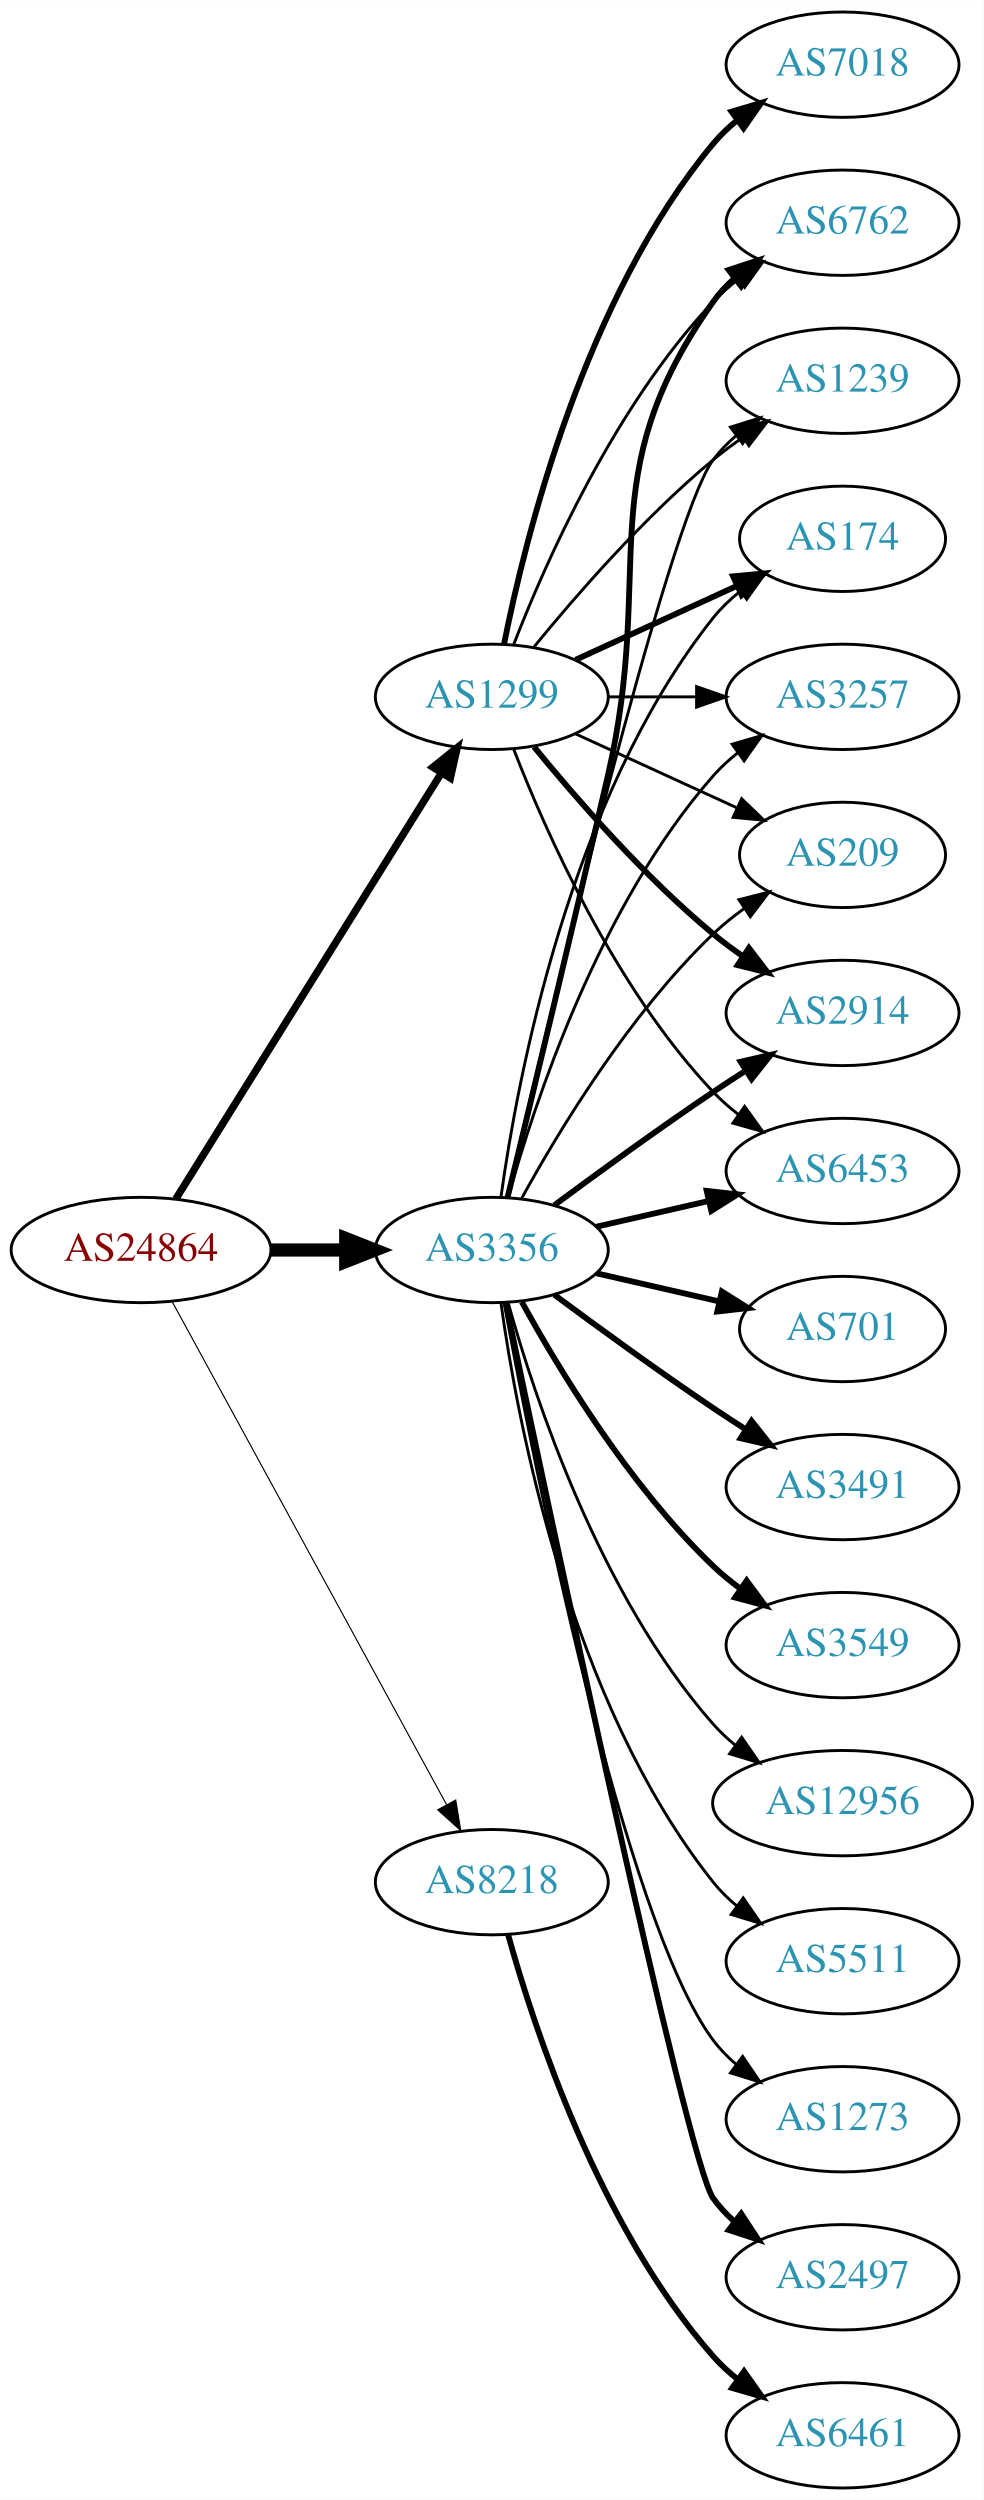
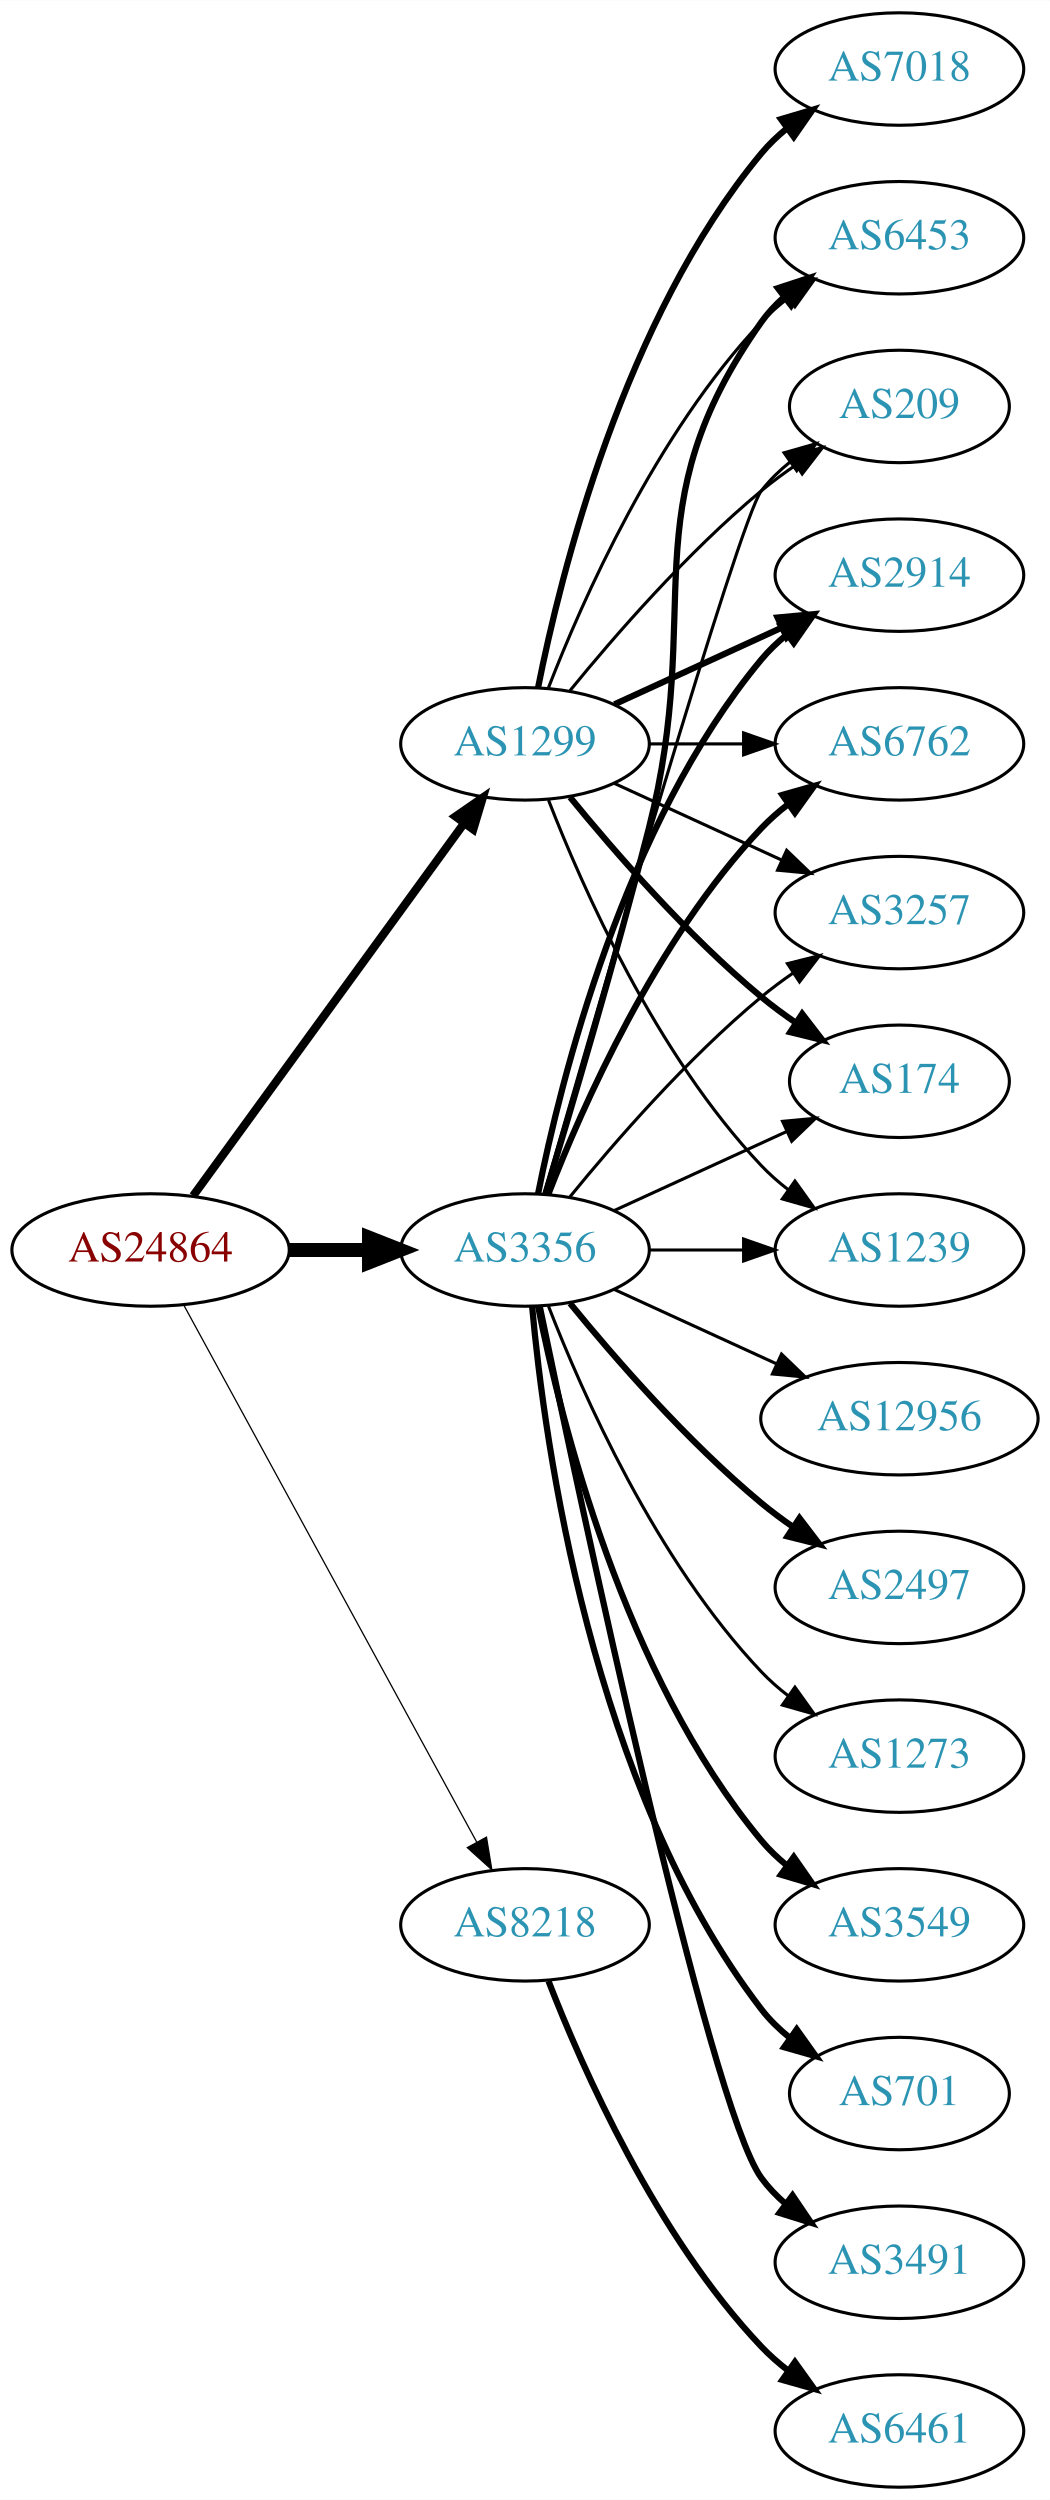
- <svg xmlns="http://www.w3.org/2000/svg" xmlns:xlink="http://www.w3.org/1999/xlink" width="336pt" height="854pt" viewBox="0.00 0.00 336.08 854.00">
-   <g id="graph0" class="graph" transform="scale(1 1) rotate(0) translate(4 850)">
-     <polygon fill="white" stroke="none" points="-4,4 -4,-850 332.077,-850 332.077,4 -4,4" />
+ <svg xmlns="http://www.w3.org/2000/svg" xmlns:xlink="http://www.w3.org/1999/xlink" width="336pt" height="800pt" viewBox="0.00 0.00 336.08 800.00">
+   <g id="graph0" class="graph" transform="scale(1 1) rotate(0) translate(4 796)">
+     <polygon fill="white" stroke="none" points="-4,4 -4,-796 332.077,-796 332.077,4 -4,4" />
    <g id="node1" class="node">
      <g id="a_node1">
        <a xlink:href="/asn/24864" xlink:title="AS24864 ~ Raiffeisen Informatik GmbH [AT]">
-           <ellipse fill="#ffffff" stroke="black" cx="44.196" cy="-423" rx="44.393" ry="18" />
-           <text text-anchor="middle" x="44.196" y="-419.3" font-family="Times,serif" font-size="14.00" fill="#880000">AS24864</text>
+           <ellipse fill="#ffffff" stroke="black" cx="44.196" cy="-396" rx="44.393" ry="18" />
+           <text text-anchor="middle" x="44.196" y="-392.3" font-family="Times,serif" font-size="14.00" fill="#880000">AS24864</text>
        </a>
      </g>
    </g>
    <g id="node2" class="node">
      <g id="a_node2">
        <a xlink:href="/asn/1299" xlink:title="AS1299 ~ Telia Carrier [EU]">
-           <ellipse fill="#ffffff" stroke="black" cx="164.039" cy="-612" rx="39.794" ry="18" />
-           <text text-anchor="middle" x="164.039" y="-608.3" font-family="Times,serif" font-size="14.00" fill="#2c94b3">AS1299</text>
+           <ellipse fill="#ffffff" stroke="black" cx="164.039" cy="-558" rx="39.794" ry="18" />
+           <text text-anchor="middle" x="164.039" y="-554.3" font-family="Times,serif" font-size="14.00" fill="#2c94b3">AS1299</text>
        </a>
      </g>
    </g>
    <g id="edge1" class="edge">
-       <path fill="none" stroke="black" stroke-width="2.543" d="M56.071,-440.442C76.855,-473.775 122.315,-546.686 146.744,-585.866" />
-       <polygon fill="black" stroke="black" stroke-width="2.543" points="143.929,-587.966 152.19,-594.6 149.869,-584.263 143.929,-587.966" />
+       <path fill="none" stroke="black" stroke-width="2.659" d="M57.807,-413.337C78.628,-441.96 120.29,-499.233 144.479,-532.486" />
+       <polygon fill="black" stroke="black" stroke-width="2.659" points="141.805,-534.76 150.518,-540.788 147.466,-530.642 141.805,-534.76" />
    </g>
    <g id="node3" class="node">
      <g id="a_node3">
        <a xlink:href="/asn/3356" xlink:title="AS3356 ~ Level 3 Parent, LLC [US]">
-           <ellipse fill="#ffffff" stroke="black" cx="164.039" cy="-423" rx="39.794" ry="18" />
-           <text text-anchor="middle" x="164.039" y="-419.3" font-family="Times,serif" font-size="14.00" fill="#2c94b3">AS3356</text>
+           <ellipse fill="#ffffff" stroke="black" cx="164.039" cy="-396" rx="39.794" ry="18" />
+           <text text-anchor="middle" x="164.039" y="-392.3" font-family="Times,serif" font-size="14.00" fill="#2c94b3">AS3356</text>
        </a>
      </g>
    </g>
    <g id="edge2" class="edge">
-       <path fill="none" stroke="black" stroke-width="4.5" d="M88.407,-423C96.72,-423 105.482,-423 113.965,-423" />
-       <polygon fill="black" stroke="black" stroke-width="4.5" points="114.123,-426.938 124.123,-423 114.123,-419.063 114.123,-426.938" />
+       <path fill="none" stroke="black" stroke-width="4.5" d="M88.407,-396C96.72,-396 105.482,-396 113.965,-396" />
+       <polygon fill="black" stroke="black" stroke-width="4.5" points="114.123,-399.938 124.123,-396 114.123,-392.063 114.123,-399.938" />
    </g>
    <g id="node4" class="node">
      <g id="a_node4">
        <a xlink:href="/asn/8218" xlink:title="AS8218 ~ legacy Neotelecoms [FR]">
-           <ellipse fill="#ffffff" stroke="black" cx="164.039" cy="-207" rx="39.794" ry="18" />
-           <text text-anchor="middle" x="164.039" y="-203.3" font-family="Times,serif" font-size="14.00" fill="#2c94b3">AS8218</text>
+           <ellipse fill="#ffffff" stroke="black" cx="164.039" cy="-180" rx="39.794" ry="18" />
+           <text text-anchor="middle" x="164.039" y="-176.3" font-family="Times,serif" font-size="14.00" fill="#2c94b3">AS8218</text>
        </a>
      </g>
    </g>
    <g id="edge3" class="edge">
-       <path fill="none" stroke="black" stroke-width="0.391" d="M54.84,-405.324C75.521,-367.416 124.234,-278.127 148.613,-233.441" />
-       <polygon fill="black" stroke="black" stroke-width="0.391" points="151.71,-235.072 153.427,-224.617 145.565,-231.72 151.71,-235.072" />
+       <path fill="none" stroke="black" stroke-width="0.409" d="M54.84,-378.324C75.521,-340.416 124.234,-251.127 148.613,-206.441" />
+       <polygon fill="black" stroke="black" stroke-width="0.409" points="151.71,-208.072 153.427,-197.617 145.565,-204.72 151.71,-208.072" />
    </g>
    <g id="node5" class="node">
      <g id="a_node5">
        <a xlink:href="/asn/2914" xlink:title="AS2914 ~ NTT America, Inc. [US]">
-           <ellipse fill="#ffffff" stroke="black" cx="283.881" cy="-504" rx="39.794" ry="18" />
-           <text text-anchor="middle" x="283.881" y="-500.3" font-family="Times,serif" font-size="14.00" fill="#2c94b3">AS2914</text>
+           <ellipse fill="#ffffff" stroke="black" cx="283.881" cy="-612" rx="39.794" ry="18" />
+           <text text-anchor="middle" x="283.881" y="-608.3" font-family="Times,serif" font-size="14.00" fill="#2c94b3">AS2914</text>
        </a>
      </g>
    </g>
    <g id="edge4" class="edge">
-       <path fill="none" stroke="black" stroke-width="2" d="M178.458,-594.935C192.572,-577.625 215.987,-550.655 239.685,-531 242.901,-528.332 246.402,-525.73 249.972,-523.259" />
-       <polygon fill="black" stroke="black" stroke-width="2" points="251.896,-526.183 258.329,-517.764 248.05,-520.334 251.896,-526.183" />
+       <path fill="none" stroke="black" stroke-width="2" d="M192.667,-570.661C208.624,-577.973 228.895,-587.261 246.178,-595.181" />
+       <polygon fill="black" stroke="black" stroke-width="2" points="244.876,-598.435 255.425,-599.419 247.793,-592.071 244.876,-598.435" />
    </g>
    <g id="node6" class="node">
      <g id="a_node6">
-         <a xlink:href="/asn/6453" xlink:title="AS6453 ~ TATA COMMUNICATIONS (AMERICA) INC [US]">
-           <ellipse fill="#ffffff" stroke="black" cx="283.881" cy="-450" rx="39.794" ry="18" />
-           <text text-anchor="middle" x="283.881" y="-446.3" font-family="Times,serif" font-size="14.00" fill="#2c94b3">AS6453</text>
+         <a xlink:href="/asn/6762" xlink:title="AS6762 ~ TELECOM ITALIA SPARKLE S.p.A. [IT]">
+           <ellipse fill="#ffffff" stroke="black" cx="283.881" cy="-558" rx="39.794" ry="18" />
+           <text text-anchor="middle" x="283.881" y="-554.3" font-family="Times,serif" font-size="14.00" fill="#2c94b3">AS6762</text>
        </a>
      </g>
    </g>
    <g id="edge5" class="edge">
-       <path fill="none" stroke="black" d="M171.562,-594.006C182.312,-566.272 205.969,-512.571 239.685,-477 242.271,-474.272 245.188,-471.706 248.257,-469.323" />
-       <polygon fill="black" stroke="black" points="250.435,-472.07 256.605,-463.457 246.411,-466.342 250.435,-472.07" />
+       <path fill="none" stroke="black" d="M203.951,-558C213.505,-558 223.854,-558 233.817,-558" />
+       <polygon fill="black" stroke="black" points="234.009,-561.5 244.009,-558 234.009,-554.5 234.009,-561.5" />
    </g>
    <g id="node7" class="node">
      <g id="a_node7">
-         <a xlink:href="/asn/6762" xlink:title="AS6762 ~ TELECOM ITALIA SPARKLE S.p.A. [IT]">
-           <ellipse fill="#ffffff" stroke="black" cx="283.881" cy="-774" rx="39.794" ry="18" />
-           <text text-anchor="middle" x="283.881" y="-770.3" font-family="Times,serif" font-size="14.00" fill="#2c94b3">AS6762</text>
+         <a xlink:href="/asn/3257" xlink:title="AS3257 ~ GTT [DE]">
+           <ellipse fill="#ffffff" stroke="black" cx="283.881" cy="-504" rx="39.794" ry="18" />
+           <text text-anchor="middle" x="283.881" y="-500.3" font-family="Times,serif" font-size="14.00" fill="#2c94b3">AS3257</text>
        </a>
      </g>
    </g>
    <g id="edge6" class="edge">
-       <path fill="none" stroke="black" d="M171.562,-629.994C182.312,-657.728 205.969,-711.429 239.685,-747 242.271,-749.728 245.188,-752.294 248.257,-754.677" />
-       <polygon fill="black" stroke="black" points="246.411,-757.658 256.605,-760.543 250.435,-751.93 246.411,-757.658" />
+       <path fill="none" stroke="black" d="M192.667,-545.339C208.624,-538.027 228.895,-528.739 246.178,-520.819" />
+       <polygon fill="black" stroke="black" points="247.793,-523.929 255.425,-516.581 244.876,-517.565 247.793,-523.929" />
    </g>
    <g id="node8" class="node">
      <g id="a_node8">
-         <a xlink:href="/asn/1239" xlink:title="AS1239 ~ Sprint [US]">
-           <ellipse fill="#ffffff" stroke="black" cx="283.881" cy="-720" rx="39.794" ry="18" />
-           <text text-anchor="middle" x="283.881" y="-716.3" font-family="Times,serif" font-size="14.00" fill="#2c94b3">AS1239</text>
+         <a xlink:href="/asn/174" xlink:title="AS174 ~ Cogent Communications [US]">
+           <ellipse fill="#ffffff" stroke="black" cx="283.881" cy="-450" rx="35.194" ry="18" />
+           <text text-anchor="middle" x="283.881" y="-446.3" font-family="Times,serif" font-size="14.00" fill="#2c94b3">AS174</text>
        </a>
      </g>
    </g>
    <g id="edge7" class="edge">
-       <path fill="none" stroke="black" d="M178.458,-629.065C192.572,-646.375 215.987,-673.345 239.685,-693 242.901,-695.668 246.402,-698.27 249.972,-700.741" />
-       <polygon fill="black" stroke="black" points="248.05,-703.666 258.329,-706.236 251.896,-697.817 248.05,-703.666" />
+       <path fill="none" stroke="black" stroke-width="2" d="M178.458,-540.935C192.572,-523.625 215.987,-496.655 239.685,-477 243.148,-474.128 246.941,-471.331 250.795,-468.692" />
+       <polygon fill="black" stroke="black" stroke-width="2" points="252.757,-471.592 259.228,-463.203 248.938,-465.725 252.757,-471.592" />
    </g>
    <g id="node9" class="node">
      <g id="a_node9">
-         <a xlink:href="/asn/174" xlink:title="AS174 ~ Cogent Communications [US]">
-           <ellipse fill="#ffffff" stroke="black" cx="283.881" cy="-666" rx="35.194" ry="18" />
-           <text text-anchor="middle" x="283.881" y="-662.3" font-family="Times,serif" font-size="14.00" fill="#2c94b3">AS174</text>
+         <a xlink:href="/asn/7018" xlink:title="AS7018 ~ AT&amp;T Services, Inc. [US]">
+           <ellipse fill="#ffffff" stroke="black" cx="283.881" cy="-774" rx="39.794" ry="18" />
+           <text text-anchor="middle" x="283.881" y="-770.3" font-family="Times,serif" font-size="14.00" fill="#2c94b3">AS7018</text>
        </a>
      </g>
    </g>
    <g id="edge8" class="edge">
-       <path fill="none" stroke="black" stroke-width="2" d="M192.667,-624.661C209.084,-632.183 230.065,-641.798 247.662,-649.861" />
-       <polygon fill="black" stroke="black" stroke-width="2" points="246.49,-653.174 257.04,-654.158 249.407,-646.811 246.49,-653.174" />
+       <path fill="none" stroke="black" stroke-width="2" d="M168.237,-576.073C175.401,-612.141 195.675,-694.125 239.685,-747 242.09,-749.889 244.886,-752.563 247.879,-755.013" />
+       <polygon fill="black" stroke="black" stroke-width="2" points="245.967,-757.95 256.122,-760.973 250.069,-752.277 245.967,-757.95" />
    </g>
    <g id="node10" class="node">
      <g id="a_node10">
-         <a xlink:href="/asn/3257" xlink:title="AS3257 ~ GTT [DE]">
-           <ellipse fill="#ffffff" stroke="black" cx="283.881" cy="-612" rx="39.794" ry="18" />
-           <text text-anchor="middle" x="283.881" y="-608.3" font-family="Times,serif" font-size="14.00" fill="#2c94b3">AS3257</text>
+         <a xlink:href="/asn/1239" xlink:title="AS1239 ~ Sprint [US]">
+           <ellipse fill="#ffffff" stroke="black" cx="283.881" cy="-396" rx="39.794" ry="18" />
+           <text text-anchor="middle" x="283.881" y="-392.3" font-family="Times,serif" font-size="14.00" fill="#2c94b3">AS1239</text>
        </a>
      </g>
    </g>
    <g id="edge9" class="edge">
-       <path fill="none" stroke="black" d="M203.951,-612C213.505,-612 223.854,-612 233.817,-612" />
-       <polygon fill="black" stroke="black" points="234.009,-615.5 244.009,-612 234.009,-608.5 234.009,-615.5" />
+       <path fill="none" stroke="black" d="M171.562,-540.006C182.312,-512.272 205.969,-458.571 239.685,-423 242.271,-420.272 245.188,-417.706 248.257,-415.323" />
+       <polygon fill="black" stroke="black" points="250.435,-418.07 256.605,-409.457 246.411,-412.342 250.435,-418.07" />
    </g>
    <g id="node11" class="node">
      <g id="a_node11">
-         <a xlink:href="/asn/7018" xlink:title="AS7018 ~ AT&amp;T Services, Inc. [US]">
-           <ellipse fill="#ffffff" stroke="black" cx="283.881" cy="-828" rx="39.794" ry="18" />
-           <text text-anchor="middle" x="283.881" y="-824.3" font-family="Times,serif" font-size="14.00" fill="#2c94b3">AS7018</text>
+         <a xlink:href="/asn/6453" xlink:title="AS6453 ~ TATA COMMUNICATIONS (AMERICA) INC [US]">
+           <ellipse fill="#ffffff" stroke="black" cx="283.881" cy="-720" rx="39.794" ry="18" />
+           <text text-anchor="middle" x="283.881" y="-716.3" font-family="Times,serif" font-size="14.00" fill="#2c94b3">AS6453</text>
        </a>
      </g>
    </g>
    <g id="edge10" class="edge">
-       <path fill="none" stroke="black" stroke-width="2" d="M168.237,-630.073C175.401,-666.141 195.675,-748.125 239.685,-801 242.09,-803.889 244.886,-806.563 247.879,-809.013" />
-       <polygon fill="black" stroke="black" stroke-width="2" points="245.967,-811.95 256.122,-814.973 250.069,-806.277 245.967,-811.95" />
+       <path fill="none" stroke="black" d="M171.562,-575.994C182.312,-603.728 205.969,-657.429 239.685,-693 242.271,-695.728 245.188,-698.294 248.257,-700.677" />
+       <polygon fill="black" stroke="black" points="246.411,-703.658 256.605,-706.543 250.435,-697.93 246.411,-703.658" />
    </g>
    <g id="node12" class="node">
      <g id="a_node12">
        <a xlink:href="/asn/209" xlink:title="AS209 ~ CenturyLink Communications, LLC [US]">
-           <ellipse fill="#ffffff" stroke="black" cx="283.881" cy="-558" rx="35.194" ry="18" />
-           <text text-anchor="middle" x="283.881" y="-554.3" font-family="Times,serif" font-size="14.00" fill="#2c94b3">AS209</text>
+           <ellipse fill="#ffffff" stroke="black" cx="283.881" cy="-666" rx="35.194" ry="18" />
+           <text text-anchor="middle" x="283.881" y="-662.3" font-family="Times,serif" font-size="14.00" fill="#2c94b3">AS209</text>
        </a>
      </g>
    </g>
    <g id="edge11" class="edge">
-       <path fill="none" stroke="black" d="M192.667,-599.339C209.084,-591.817 230.065,-582.202 247.662,-574.139" />
-       <polygon fill="black" stroke="black" points="249.407,-577.189 257.04,-569.842 246.49,-570.826 249.407,-577.189" />
+       <path fill="none" stroke="black" d="M178.458,-575.065C192.572,-592.375 215.987,-619.345 239.685,-639 243.148,-641.872 246.941,-644.669 250.795,-647.308" />
+       <polygon fill="black" stroke="black" points="248.938,-650.275 259.228,-652.797 252.757,-644.408 248.938,-650.275" />
+     </g>
+     <g id="edge18" class="edge">
+       <path fill="none" stroke="black" stroke-width="2" d="M168.237,-414.073C175.401,-450.141 195.675,-532.125 239.685,-585 242.09,-587.889 244.886,-590.563 247.879,-593.013" />
+       <polygon fill="black" stroke="black" stroke-width="2" points="245.967,-595.95 256.122,-598.973 250.069,-590.277 245.967,-595.95" />
+     </g>
+     <g id="edge12" class="edge">
+       <path fill="none" stroke="black" stroke-width="2" d="M171.562,-413.994C182.312,-441.728 205.969,-495.429 239.685,-531 242.271,-533.728 245.188,-536.294 248.257,-538.677" />
+       <polygon fill="black" stroke="black" stroke-width="2" points="246.411,-541.658 256.605,-544.543 250.435,-535.93 246.411,-541.658" />
+     </g>
+     <g id="edge22" class="edge">
+       <path fill="none" stroke="black" d="M178.458,-413.065C192.572,-430.375 215.987,-457.345 239.685,-477 242.901,-479.668 246.402,-482.27 249.972,-484.741" />
+       <polygon fill="black" stroke="black" points="248.05,-487.666 258.329,-490.236 251.896,-481.817 248.05,-487.666" />
+     </g>
+     <g id="edge19" class="edge">
+       <path fill="none" stroke="black" d="M192.667,-408.661C209.084,-416.183 230.065,-425.798 247.662,-433.861" />
+       <polygon fill="black" stroke="black" points="246.49,-437.174 257.04,-438.158 249.407,-430.811 246.49,-437.174" />
+     </g>
+     <g id="edge13" class="edge">
+       <path fill="none" stroke="black" d="M203.951,-396C213.505,-396 223.854,-396 233.817,-396" />
+       <polygon fill="black" stroke="black" points="234.009,-399.5 244.009,-396 234.009,-392.5 234.009,-399.5" />
    </g>
    <g id="edge14" class="edge">
-       <path fill="none" stroke="black" stroke-width="2" d="M185.369,-438.277C200.231,-449.304 220.976,-464.407 239.685,-477 243.234,-479.389 246.984,-481.839 250.733,-484.242" />
-       <polygon fill="black" stroke="black" stroke-width="2" points="249.059,-487.325 259.381,-489.712 252.801,-481.409 249.059,-487.325" />
-     </g>
-     <g id="edge19" class="edge">
-       <path fill="none" stroke="black" stroke-width="2" d="M199.758,-430.955C211.758,-433.704 225.379,-436.825 238.071,-439.733" />
-       <polygon fill="black" stroke="black" stroke-width="2" points="237.474,-443.187 248.003,-442.009 239.037,-436.364 237.474,-443.187" />
-     </g>
-     <g id="edge18" class="edge">
-       <path fill="none" stroke="black" stroke-width="2" d="M169.419,-440.958C176.681,-470.821 191.612,-532.592 203.685,-585 220.243,-656.874 197.106,-686.775 239.685,-747 241.676,-749.816 244.063,-752.401 246.679,-754.76" />
-       <polygon fill="black" stroke="black" stroke-width="2" points="244.978,-757.865 255.048,-761.162 249.232,-752.306 244.978,-757.865" />
-     </g>
-     <g id="edge17" class="edge">
-       <path fill="none" stroke="black" d="M169.244,-441.133C182.613,-498.299 224.163,-672.194 239.685,-693 241.933,-696.013 244.624,-698.769 247.551,-701.272" />
-       <polygon fill="black" stroke="black" points="245.582,-704.169 255.702,-707.303 249.746,-698.542 245.582,-704.169" />
-     </g>
-     <g id="edge13" class="edge">
-       <path fill="none" stroke="black" d="M167.178,-441.17C172.678,-480.974 190.504,-577.233 239.685,-639 242.35,-642.347 245.55,-645.393 248.988,-648.132" />
-       <polygon fill="black" stroke="black" points="247.106,-651.087 257.302,-653.965 251.126,-645.357 247.106,-651.087" />
-     </g>
-     <g id="edge23" class="edge">
-       <path fill="none" stroke="black" d="M169.612,-440.946C178.517,-472.995 200.801,-540.842 239.685,-585 242.169,-587.821 245.019,-590.449 248.044,-592.871" />
-       <polygon fill="black" stroke="black" points="246.162,-595.828 256.334,-598.791 250.23,-590.131 246.162,-595.828" />
-     </g>
-     <g id="edge25" class="edge">
-       <path fill="none" stroke="black" d="M174.28,-440.713C186.825,-463.561 211.002,-503.611 239.685,-531 242.939,-534.107 246.606,-537.046 250.393,-539.76" />
-       <polygon fill="black" stroke="black" points="248.495,-542.701 258.761,-545.322 252.37,-536.872 248.495,-542.701" />
+       <path fill="none" stroke="black" stroke-width="2" d="M170.509,-413.814C178.328,-439.554 192.942,-488.705 203.685,-531 221.843,-602.486 197.106,-632.775 239.685,-693 241.676,-695.816 244.063,-698.401 246.679,-700.76" />
+       <polygon fill="black" stroke="black" stroke-width="2" points="244.978,-703.865 255.048,-707.162 249.232,-698.306 244.978,-703.865" />
+     </g>
+     <g id="edge24" class="edge">
+       <path fill="none" stroke="black" d="M170.153,-413.859C185.824,-468.407 232.543,-629.704 239.685,-639 242.292,-642.393 245.455,-645.467 248.873,-648.223" />
+       <polygon fill="black" stroke="black" points="246.976,-651.168 257.164,-654.073 251.011,-645.448 246.976,-651.168" />
    </g>
    <g id="node13" class="node">
      <g id="a_node13">
-         <a xlink:href="/asn/2497" xlink:title="AS2497 ~ Internet Initiative Japan Inc. [JP]">
-           <ellipse fill="#ffffff" stroke="black" cx="283.881" cy="-72" rx="39.794" ry="18" />
-           <text text-anchor="middle" x="283.881" y="-68.3" font-family="Times,serif" font-size="14.00" fill="#2c94b3">AS2497</text>
-         </a>
-       </g>
-     </g>
-     <g id="edge12" class="edge">
-       <path fill="none" stroke="black" stroke-width="2" d="M168.785,-405.006C182.625,-338.791 230.534,-111.838 239.685,-99 241.687,-96.192 244.082,-93.612 246.703,-91.257" />
-       <polygon fill="black" stroke="black" stroke-width="2" points="249.255,-93.712 255.079,-84.861 245.007,-88.148 249.255,-93.712" />
+         <a xlink:href="/asn/3549" xlink:title="AS3549 ~ Level 3 Parent, LLC [US]">
+           <ellipse fill="#ffffff" stroke="black" cx="283.881" cy="-180" rx="39.794" ry="18" />
+           <text text-anchor="middle" x="283.881" y="-176.3" font-family="Times,serif" font-size="14.00" fill="#2c94b3">AS3549</text>
+         </a>
+       </g>
+     </g>
+     <g id="edge15" class="edge">
+       <path fill="none" stroke="black" stroke-width="2" d="M168.237,-377.927C175.401,-341.859 195.675,-259.875 239.685,-207 242.09,-204.111 244.886,-201.437 247.879,-198.987" />
+       <polygon fill="black" stroke="black" stroke-width="2" points="250.069,-201.723 256.122,-193.027 245.967,-196.05 250.069,-201.723" />
    </g>
    <g id="node14" class="node">
      <g id="a_node14">
        <a xlink:href="/asn/701" xlink:title="AS701 ~ UUNET [US]">
-           <ellipse fill="#ffffff" stroke="black" cx="283.881" cy="-396" rx="35.194" ry="18" />
-           <text text-anchor="middle" x="283.881" y="-392.3" font-family="Times,serif" font-size="14.00" fill="#2c94b3">AS701</text>
-         </a>
-       </g>
-     </g>
-     <g id="edge15" class="edge">
-       <path fill="none" stroke="black" stroke-width="2" d="M199.758,-415.045C212.85,-412.045 227.873,-408.604 241.513,-405.478" />
-       <polygon fill="black" stroke="black" stroke-width="2" points="242.655,-408.807 251.621,-403.162 241.091,-401.984 242.655,-408.807" />
+           <ellipse fill="#ffffff" stroke="black" cx="283.881" cy="-126" rx="35.194" ry="18" />
+           <text text-anchor="middle" x="283.881" y="-122.3" font-family="Times,serif" font-size="14.00" fill="#2c94b3">AS701</text>
+         </a>
+       </g>
+     </g>
+     <g id="edge16" class="edge">
+       <path fill="none" stroke="black" stroke-width="2" d="M166.323,-377.883C170.221,-334.668 185.238,-223.869 239.685,-153 242.292,-149.607 245.455,-146.533 248.873,-143.777" />
+       <polygon fill="black" stroke="black" stroke-width="2" points="251.011,-146.552 257.164,-137.927 246.976,-140.832 251.011,-146.552" />
    </g>
    <g id="node15" class="node">
      <g id="a_node15">
        <a xlink:href="/asn/3491" xlink:title="AS3491 ~ PCCW Global, Inc. [US]">
-           <ellipse fill="#ffffff" stroke="black" cx="283.881" cy="-342" rx="39.794" ry="18" />
-           <text text-anchor="middle" x="283.881" y="-338.3" font-family="Times,serif" font-size="14.00" fill="#2c94b3">AS3491</text>
-         </a>
-       </g>
-     </g>
-     <g id="edge16" class="edge">
-       <path fill="none" stroke="black" stroke-width="2" d="M185.369,-407.723C200.231,-396.696 220.976,-381.593 239.685,-369 243.234,-366.611 246.984,-364.161 250.733,-361.758" />
-       <polygon fill="black" stroke="black" stroke-width="2" points="252.801,-364.591 259.381,-356.288 249.059,-358.675 252.801,-364.591" />
+           <ellipse fill="#ffffff" stroke="black" cx="283.881" cy="-72" rx="39.794" ry="18" />
+           <text text-anchor="middle" x="283.881" y="-68.3" font-family="Times,serif" font-size="14.00" fill="#2c94b3">AS3491</text>
+         </a>
+       </g>
+     </g>
+     <g id="edge17" class="edge">
+       <path fill="none" stroke="black" stroke-width="2" d="M168.787,-377.791C181.456,-316.788 222.829,-122.158 239.685,-99 241.897,-95.961 244.565,-93.187 247.477,-90.674" />
+       <polygon fill="black" stroke="black" stroke-width="2" points="249.672,-93.403 255.608,-84.627 245.495,-87.786 249.672,-93.403" />
    </g>
    <g id="node16" class="node">
      <g id="a_node16">
-         <a xlink:href="/asn/3549" xlink:title="AS3549 ~ Level 3 Parent, LLC [US]">
-           <ellipse fill="#ffffff" stroke="black" cx="283.881" cy="-288" rx="39.794" ry="18" />
-           <text text-anchor="middle" x="283.881" y="-284.3" font-family="Times,serif" font-size="14.00" fill="#2c94b3">AS3549</text>
+         <a xlink:href="/asn/12956" xlink:title="AS12956 ~ TELXIUS [ES]">
+           <ellipse fill="#ffffff" stroke="black" cx="283.881" cy="-342" rx="44.393" ry="18" />
+           <text text-anchor="middle" x="283.881" y="-338.3" font-family="Times,serif" font-size="14.00" fill="#2c94b3">AS12956</text>
        </a>
      </g>
    </g>
    <g id="edge20" class="edge">
-       <path fill="none" stroke="black" stroke-width="2" d="M174.28,-405.287C186.825,-382.439 211.002,-342.389 239.685,-315 242.553,-312.261 245.742,-309.653 249.051,-307.215" />
-       <polygon fill="black" stroke="black" stroke-width="2" points="251.114,-310.044 257.411,-301.523 247.175,-304.258 251.114,-310.044" />
+       <path fill="none" stroke="black" d="M192.667,-383.339C208.165,-376.238 227.732,-367.272 244.678,-359.506" />
+       <polygon fill="black" stroke="black" points="246.148,-362.683 253.781,-355.335 243.232,-356.319 246.148,-362.683" />
    </g>
    <g id="node17" class="node">
      <g id="a_node17">
-         <a xlink:href="/asn/12956" xlink:title="AS12956 ~ TELXIUS [ES]">
-           <ellipse fill="#ffffff" stroke="black" cx="283.881" cy="-234" rx="44.393" ry="18" />
-           <text text-anchor="middle" x="283.881" y="-230.3" font-family="Times,serif" font-size="14.00" fill="#2c94b3">AS12956</text>
+         <a xlink:href="/asn/2497" xlink:title="AS2497 ~ Internet Initiative Japan Inc. [JP]">
+           <ellipse fill="#ffffff" stroke="black" cx="283.881" cy="-288" rx="39.794" ry="18" />
+           <text text-anchor="middle" x="283.881" y="-284.3" font-family="Times,serif" font-size="14.00" fill="#2c94b3">AS2497</text>
        </a>
      </g>
    </g>
    <g id="edge21" class="edge">
-       <path fill="none" stroke="black" d="M169.612,-405.054C178.517,-373.005 200.801,-305.158 239.685,-261 241.975,-258.399 244.577,-255.962 247.34,-253.699" />
-       <polygon fill="black" stroke="black" points="249.419,-256.515 255.434,-247.792 245.293,-250.86 249.419,-256.515" />
+       <path fill="none" stroke="black" stroke-width="2" d="M178.458,-378.935C192.572,-361.625 215.987,-334.655 239.685,-315 242.901,-312.332 246.402,-309.73 249.972,-307.259" />
+       <polygon fill="black" stroke="black" stroke-width="2" points="251.896,-310.183 258.329,-301.764 248.05,-304.334 251.896,-310.183" />
    </g>
    <g id="node18" class="node">
      <g id="a_node18">
-         <a xlink:href="/asn/5511" xlink:title="AS5511 ~ Orange S.A. [FR]">
-           <ellipse fill="#ffffff" stroke="black" cx="283.881" cy="-180" rx="39.794" ry="18" />
-           <text text-anchor="middle" x="283.881" y="-176.3" font-family="Times,serif" font-size="14.00" fill="#2c94b3">AS5511</text>
-         </a>
-       </g>
-     </g>
-     <g id="edge22" class="edge">
-       <path fill="none" stroke="black" d="M167.178,-404.83C172.678,-365.026 190.504,-268.767 239.685,-207 242.026,-204.06 244.781,-201.351 247.747,-198.879" />
-       <polygon fill="black" stroke="black" points="249.939,-201.612 255.953,-192.89 245.812,-195.958 249.939,-201.612" />
+         <a xlink:href="/asn/1273" xlink:title="AS1273 ~ Vodafone Group PLC [EU]">
+           <ellipse fill="#ffffff" stroke="black" cx="283.881" cy="-234" rx="39.794" ry="18" />
+           <text text-anchor="middle" x="283.881" y="-230.3" font-family="Times,serif" font-size="14.00" fill="#2c94b3">AS1273</text>
+         </a>
+       </g>
+     </g>
+     <g id="edge23" class="edge">
+       <path fill="none" stroke="black" d="M171.562,-378.006C182.312,-350.272 205.969,-296.571 239.685,-261 242.271,-258.272 245.188,-255.706 248.257,-253.323" />
+       <polygon fill="black" stroke="black" points="250.435,-256.07 256.605,-247.457 246.411,-250.342 250.435,-256.07" />
    </g>
    <g id="node19" class="node">
      <g id="a_node19">
-         <a xlink:href="/asn/1273" xlink:title="AS1273 ~ Vodafone Group PLC [EU]">
-           <ellipse fill="#ffffff" stroke="black" cx="283.881" cy="-126" rx="39.794" ry="18" />
-           <text text-anchor="middle" x="283.881" y="-122.3" font-family="Times,serif" font-size="14.00" fill="#2c94b3">AS1273</text>
-         </a>
-       </g>
-     </g>
-     <g id="edge24" class="edge">
-       <path fill="none" stroke="black" d="M168.233,-405.098C178.043,-351.623 208.933,-194.223 239.685,-153 241.933,-149.987 244.624,-147.231 247.551,-144.728" />
-       <polygon fill="black" stroke="black" points="249.746,-147.458 255.702,-138.697 245.582,-141.831 249.746,-147.458" />
-     </g>
-     <g id="node20" class="node">
-       <g id="a_node20">
        <a xlink:href="/asn/6461" xlink:title="AS6461 ~ Zayo Bandwidth [US]">
          <ellipse fill="#ffffff" stroke="black" cx="283.881" cy="-18" rx="39.794" ry="18" />
          <text text-anchor="middle" x="283.881" y="-14.3" font-family="Times,serif" font-size="14.00" fill="#2c94b3">AS6461</text>
        </a>
      </g>
    </g>
-     <g id="edge26" class="edge">
-       <path fill="none" stroke="black" stroke-width="2" d="M169.612,-189.054C178.517,-157.005 200.801,-89.158 239.685,-45 242.169,-42.179 245.019,-39.551 248.044,-37.129" />
-       <polygon fill="black" stroke="black" stroke-width="2" points="250.23,-39.869 256.334,-31.209 246.162,-34.172 250.23,-39.869" />
+     <g id="edge25" class="edge">
+       <path fill="none" stroke="black" stroke-width="2" d="M171.562,-162.006C182.312,-134.272 205.969,-80.571 239.685,-45 242.271,-42.272 245.188,-39.706 248.257,-37.323" />
+       <polygon fill="black" stroke="black" stroke-width="2" points="250.435,-40.069 256.605,-31.457 246.411,-34.342 250.435,-40.069" />
    </g>
  </g>
</svg>
